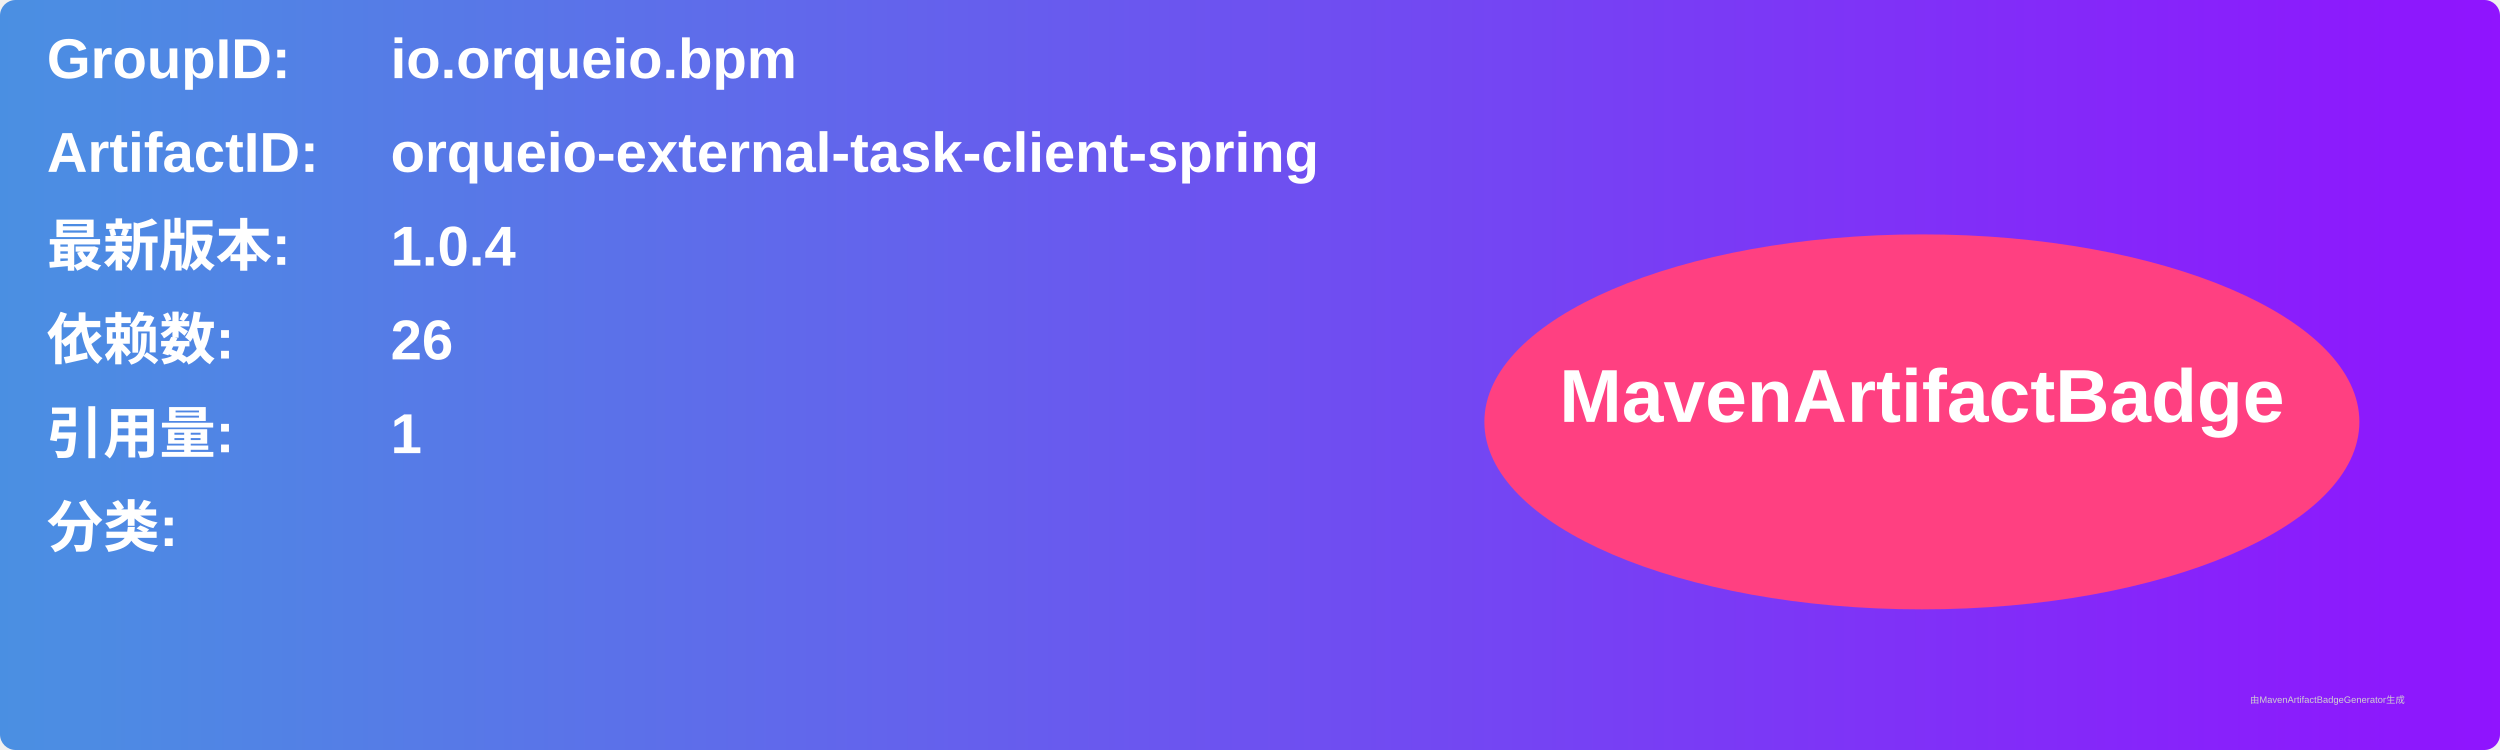
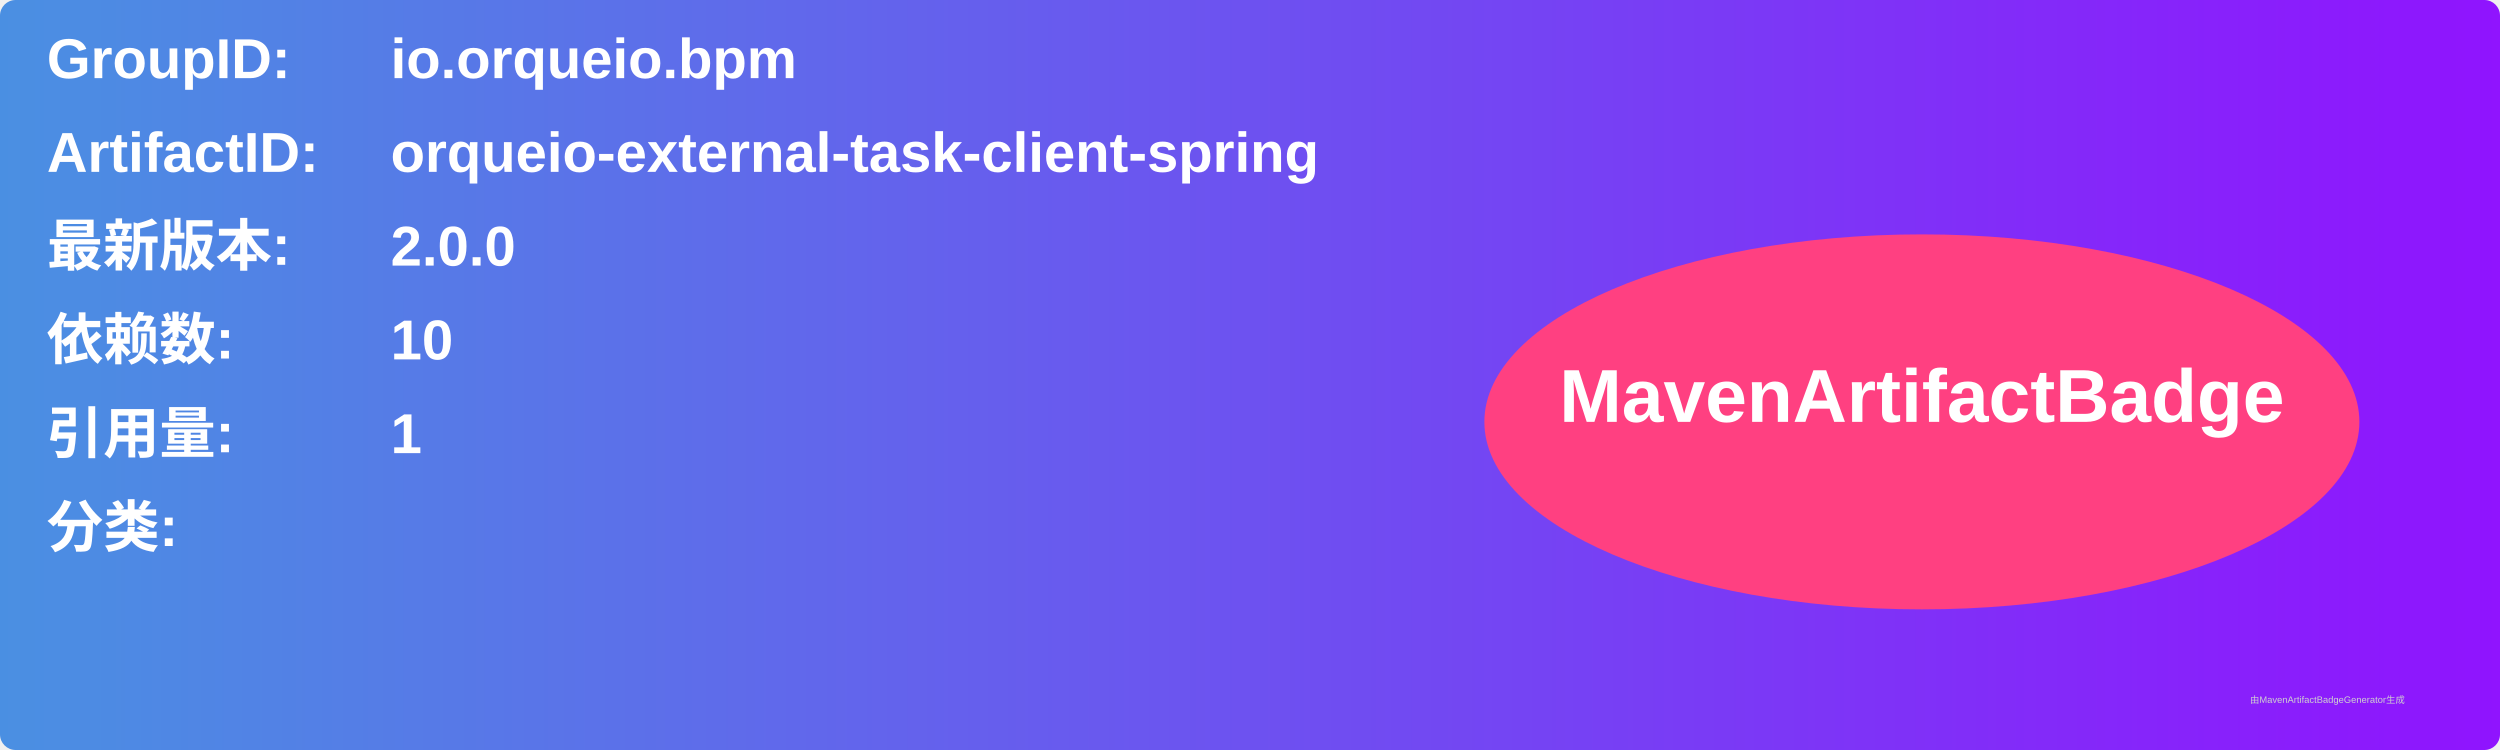
<svg xmlns="http://www.w3.org/2000/svg" width="800" height="240" viewBox="0 0 800 240">
  <linearGradient id="grad" x1="0%" y1="0%" x2="100%" y2="0%">
    <stop offset="0%" stop-color="#4a90e2" />
    <stop offset="100%" stop-color="#9013fe" />
  </linearGradient>
  <rect width="100%" height="100%" rx="5" ry="5" fill="url(#grad)" />
  <g transform="translate(15, 15)">
    <text x="0" y="10" font-family="Arial" font-size="18" fill="white" font-weight="bold" width="260">GroupID:</text>
    <text x="110" y="10" font-family="Arial" font-size="18" fill="white" font-weight="bold" width="460">io.orqueio.bpm</text>
    <text x="0" y="40" font-family="Arial" font-size="18" fill="white" font-weight="bold" width="260">ArtifactID:</text>
    <text x="110" y="40" font-family="Arial" font-size="18" fill="white" font-weight="bold" width="460">orqueio-external-task-client-spring</text>
    <text x="0" y="70" font-family="Arial" font-size="18" fill="white" font-weight="bold">最新版本:</text>
    <text x="110" y="70" font-family="Arial" font-size="18" fill="white" font-weight="bold">
-       <tspan font-weight="bold">1.0.4</tspan>
+       <tspan font-weight="bold">2.0.0</tspan>
    </text>
    <text x="0" y="100" font-family="Arial" font-size="18" fill="white" font-weight="bold">依赖数: </text>
    <text x="110" y="100" font-family="Arial" font-size="18" fill="white">
-       <tspan font-weight="bold">26</tspan>
+       <tspan font-weight="bold">10</tspan>
    </text>
    <text x="0" y="130" font-family="Arial" font-size="18" fill="white" font-weight="bold">引用量: </text>
    <text x="110" y="130" font-family="Arial" font-size="18" fill="white">
      <tspan font-weight="bold">1</tspan>
    </text>
    <text x="0" y="160" font-family="Arial" font-size="18" fill="white" font-weight="bold">分类:</text>
    <text x="10" y="190" font-family="Arial" font-size="10" fill="white">
      <tspan font-weight="bold" />
    </text>
    <ellipse cx="600" cy="120" rx="140" ry="60" fill="#ff4081" />
    <text x="600" y="120" text-anchor="middle" font-family="Arial" font-size="24" fill="white" font-weight="bold">MavenArtifactBadge</text>
  </g>
  <text x="720" y="225" font-family="Arial" font-size="3" fill="#d0d0d0">由MavenArtifactBadgeGenerator生成</text>
</svg>
